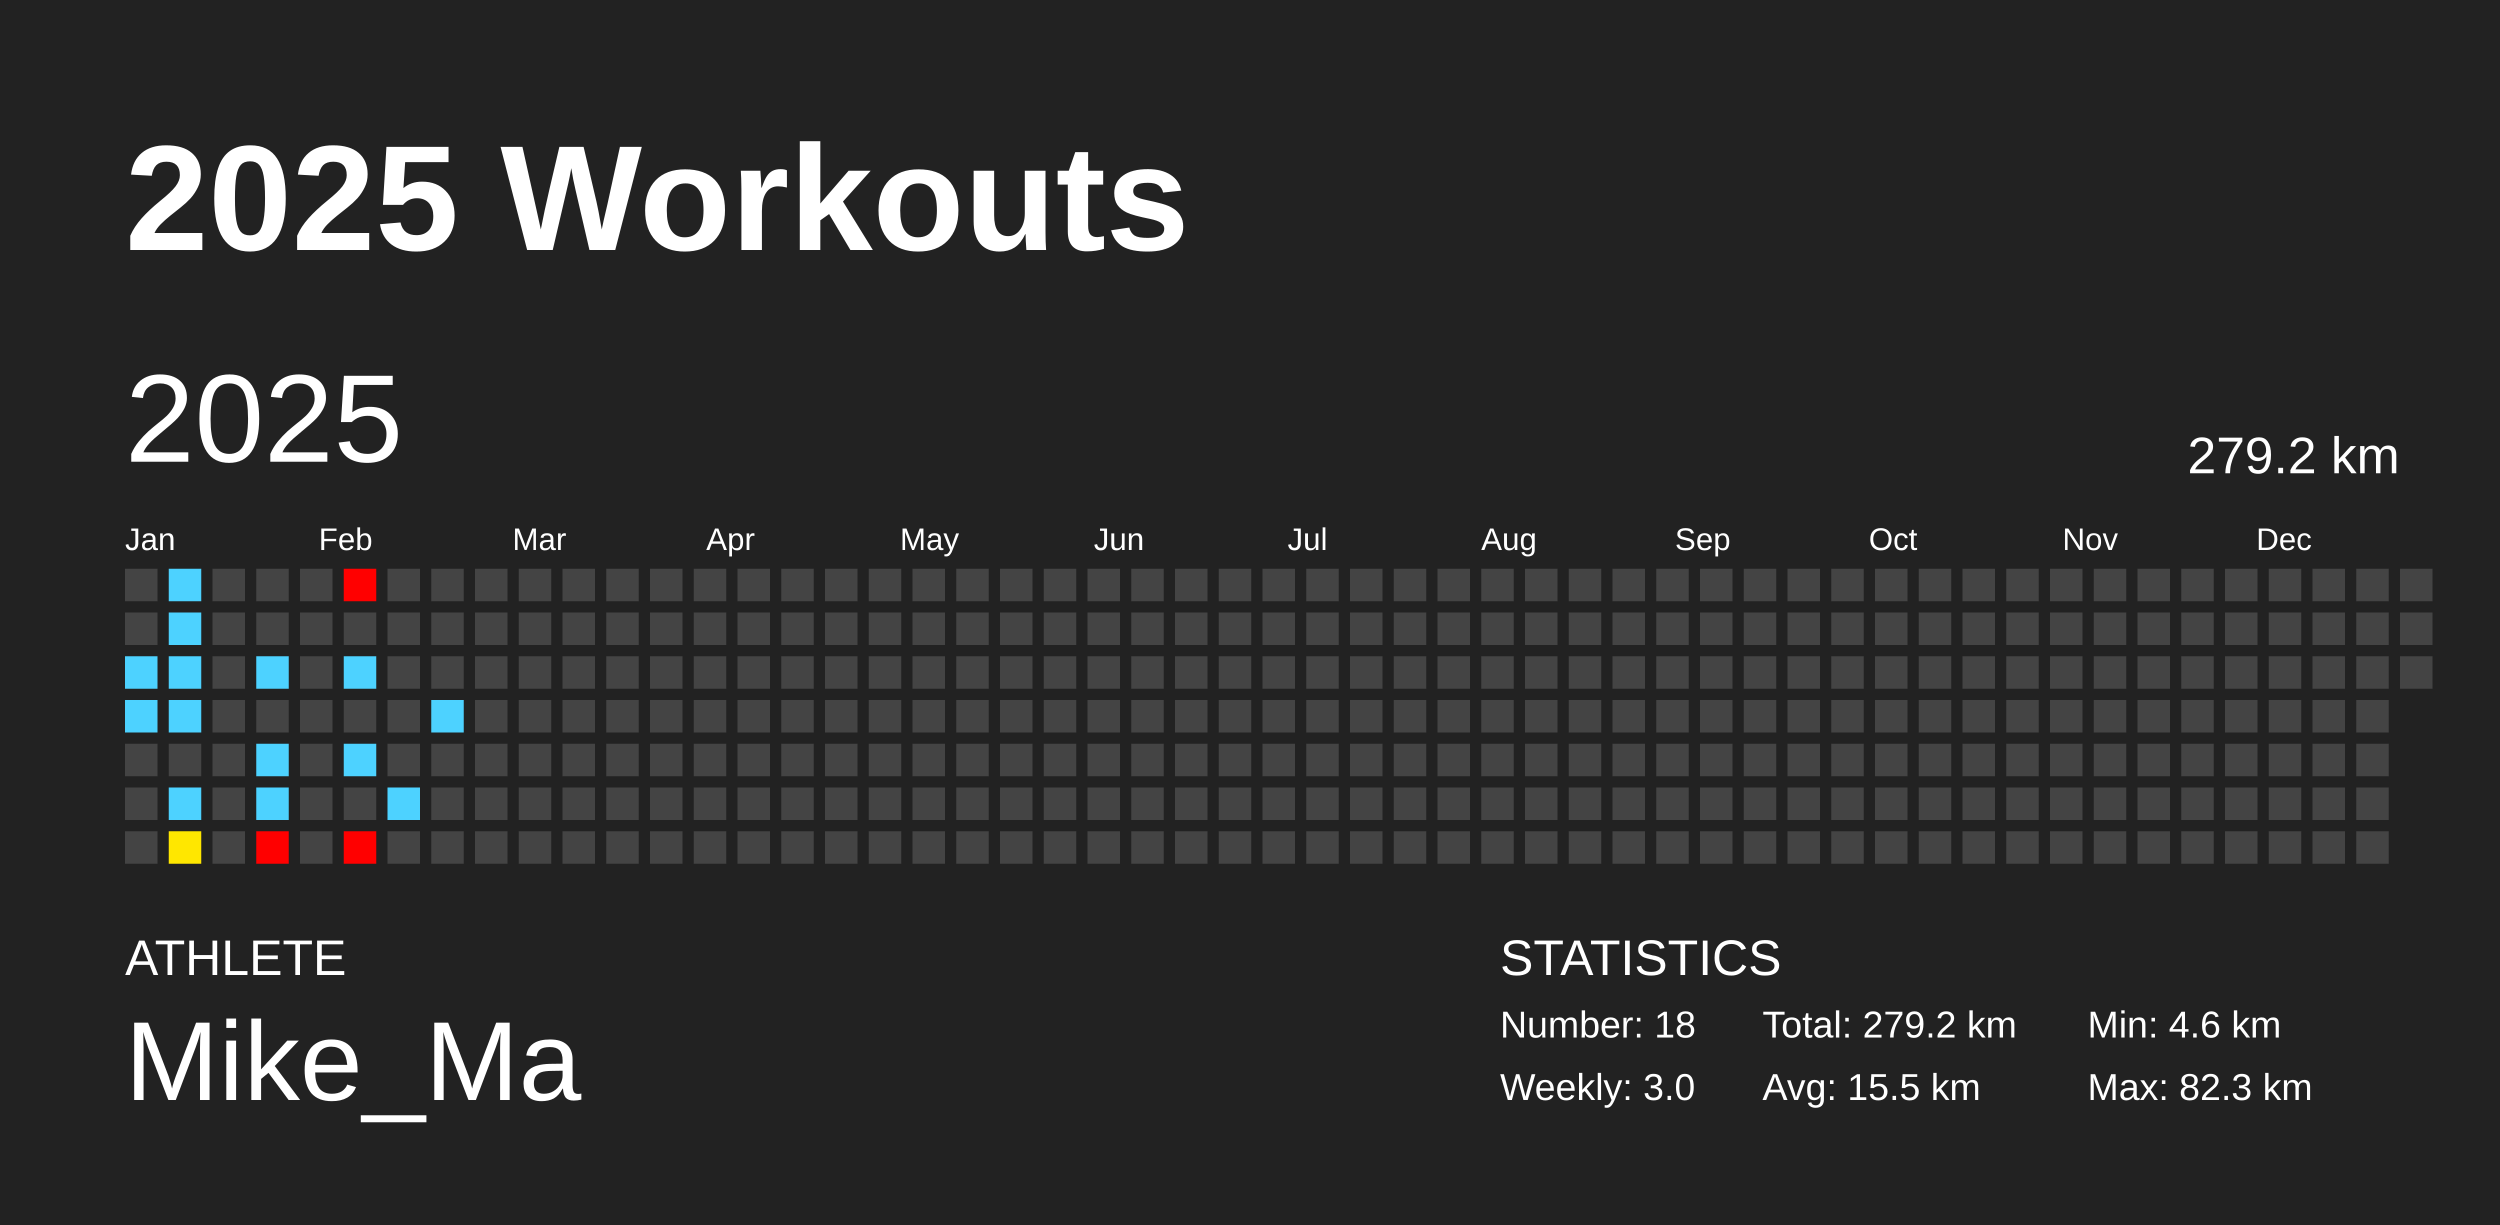
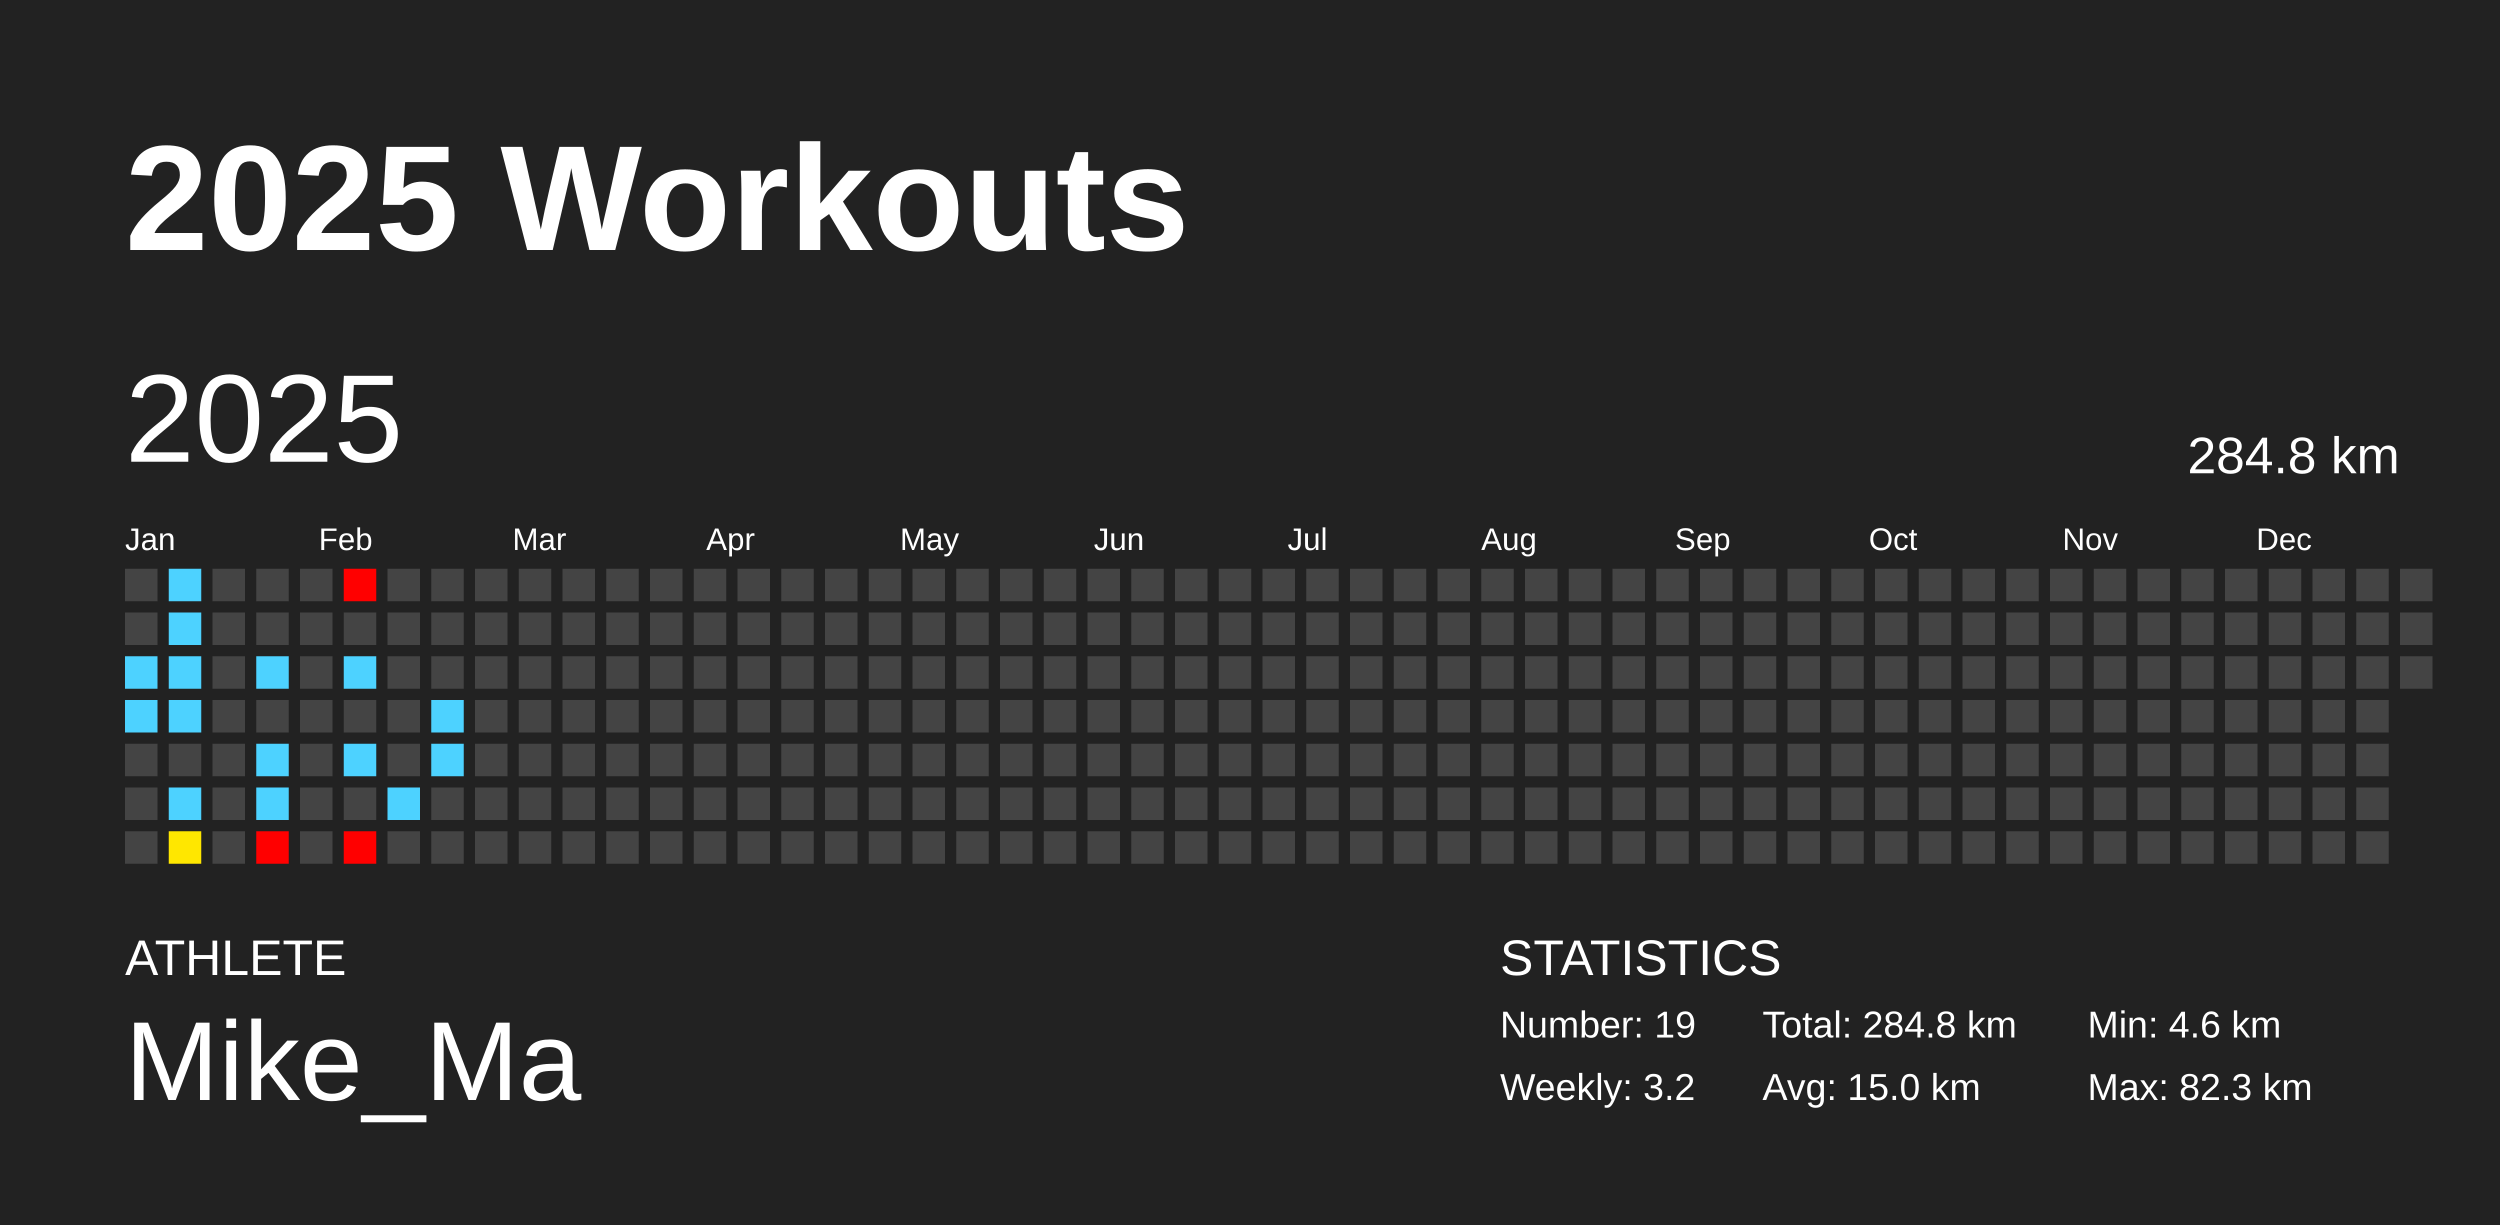
<svg xmlns="http://www.w3.org/2000/svg" baseProfile="full" height="98mm" version="1.1" viewBox="0,0,200,98" width="200mm">
  <defs />
  <rect fill="#222222" height="98" width="200" x="0" y="0" />
  <text fill="#FFFFFF" style="font-size:12px; font-family:Arial; font-weight:bold;" x="10" y="20">2025 Workouts</text>
  <text fill="#FFFFFF" style="font-size:4px; font-family:Arial" x="10" y="78">ATHLETE</text>
  <text fill="#FFFFFF" style="font-size:9px; font-family:Arial" x="10" y="88">Mike_Ma</text>
  <text fill="#FFFFFF" style="font-size:4px; font-family:Arial" x="120" y="78">STATISTICS</text>
-   <text fill="#FFFFFF" style="font-size:3px; font-family:Arial" x="120" y="83">Number: 18</text>
-   <text fill="#FFFFFF" style="font-size:3px; font-family:Arial" x="120" y="88">Weekly: 3.0</text>
-   <text fill="#FFFFFF" style="font-size:3px; font-family:Arial" x="141" y="83">Total: 279.2 km</text>
-   <text fill="#FFFFFF" style="font-size:3px; font-family:Arial" x="141" y="88">Avg: 15.5 km</text>
+   <text fill="#FFFFFF" style="font-size:3px; font-family:Arial" x="120" y="83">Number: 19</text>
+   <text fill="#FFFFFF" style="font-size:3px; font-family:Arial" x="120" y="88">Weekly: 3.2</text>
+   <text fill="#FFFFFF" style="font-size:3px; font-family:Arial" x="141" y="83">Total: 284.8 km</text>
+   <text fill="#FFFFFF" style="font-size:3px; font-family:Arial" x="141" y="88">Avg: 15.0 km</text>
  <text fill="#FFFFFF" style="font-size:3px; font-family:Arial" x="167" y="83">Min: 4.6 km</text>
  <text fill="#FFFFFF" style="font-size:3px; font-family:Arial" x="167" y="88">Max: 82.3 km</text>
  <text dominant-baseline="hanging" fill="#FFFFFF" style="font-size:10.0px; font-family:Arial;" x="10" y="30">2025</text>
-   <text dominant-baseline="hanging" fill="#FFFFFF" style="font-size:4.125px; font-family:Arial;" x="175" y="35">279.2 km</text>
+   <text dominant-baseline="hanging" fill="#FFFFFF" style="font-size:4.125px; font-family:Arial;" x="175" y="35">284.8 km</text>
  <text fill="#FFFFFF" style="font-size:2.5px; font-family:Arial" x="10.0" y="44">Jan</text>
  <text fill="#FFFFFF" style="font-size:2.5px; font-family:Arial" x="25.5" y="44">Feb</text>
  <text fill="#FFFFFF" style="font-size:2.5px; font-family:Arial" x="41.0" y="44">Mar</text>
  <text fill="#FFFFFF" style="font-size:2.5px; font-family:Arial" x="56.5" y="44">Apr</text>
  <text fill="#FFFFFF" style="font-size:2.5px; font-family:Arial" x="72.0" y="44">May</text>
  <text fill="#FFFFFF" style="font-size:2.5px; font-family:Arial" x="87.5" y="44">Jun</text>
  <text fill="#FFFFFF" style="font-size:2.5px; font-family:Arial" x="103.0" y="44">Jul</text>
  <text fill="#FFFFFF" style="font-size:2.5px; font-family:Arial" x="118.5" y="44">Aug</text>
  <text fill="#FFFFFF" style="font-size:2.5px; font-family:Arial" x="134.0" y="44">Sep</text>
  <text fill="#FFFFFF" style="font-size:2.5px; font-family:Arial" x="149.5" y="44">Oct</text>
  <text fill="#FFFFFF" style="font-size:2.5px; font-family:Arial" x="165.0" y="44">Nov</text>
  <text fill="#FFFFFF" style="font-size:2.5px; font-family:Arial" x="180.5" y="44">Dec</text>
  <rect fill="#444444" height="2.6" width="2.6" x="10.0" y="45.5" />
  <rect fill="#444444" height="2.6" width="2.6" x="10.0" y="49.0" />
  <rect fill="#4dd2ff" height="2.6" width="2.6" x="10.0" y="52.5" />
  <rect fill="#4dd2ff" height="2.6" width="2.6" x="10.0" y="56.0" />
  <rect fill="#444444" height="2.6" width="2.6" x="10.0" y="59.5" />
  <rect fill="#444444" height="2.6" width="2.6" x="10.0" y="63.0" />
  <rect fill="#444444" height="2.6" width="2.6" x="10.0" y="66.5" />
  <rect fill="#4dd2ff" height="2.6" width="2.6" x="13.5" y="45.5" />
  <rect fill="#4dd2ff" height="2.6" width="2.6" x="13.5" y="49.0" />
  <rect fill="#4dd2ff" height="2.6" width="2.6" x="13.5" y="52.5" />
  <rect fill="#4dd2ff" height="2.6" width="2.6" x="13.5" y="56.0" />
  <rect fill="#444444" height="2.6" width="2.6" x="13.5" y="59.5" />
  <rect fill="#4dd2ff" height="2.6" width="2.6" x="13.5" y="63.0" />
  <rect fill="#ffe700" height="2.6" width="2.6" x="13.5" y="66.5" />
  <rect fill="#444444" height="2.6" width="2.6" x="17.0" y="45.5" />
  <rect fill="#444444" height="2.6" width="2.6" x="17.0" y="49.0" />
  <rect fill="#444444" height="2.6" width="2.6" x="17.0" y="52.5" />
  <rect fill="#444444" height="2.6" width="2.6" x="17.0" y="56.0" />
  <rect fill="#444444" height="2.6" width="2.6" x="17.0" y="59.5" />
  <rect fill="#444444" height="2.6" width="2.6" x="17.0" y="63.0" />
  <rect fill="#444444" height="2.6" width="2.6" x="17.0" y="66.5" />
  <rect fill="#444444" height="2.6" width="2.6" x="20.5" y="45.5" />
  <rect fill="#444444" height="2.6" width="2.6" x="20.5" y="49.0" />
  <rect fill="#4dd2ff" height="2.6" width="2.6" x="20.5" y="52.5" />
  <rect fill="#444444" height="2.6" width="2.6" x="20.5" y="56.0" />
  <rect fill="#4dd2ff" height="2.6" width="2.6" x="20.5" y="59.5" />
  <rect fill="#4dd2ff" height="2.6" width="2.6" x="20.5" y="63.0" />
  <rect fill="red" height="2.6" width="2.6" x="20.5" y="66.5" />
  <rect fill="#444444" height="2.6" width="2.6" x="24.0" y="45.5" />
  <rect fill="#444444" height="2.6" width="2.6" x="24.0" y="49.0" />
  <rect fill="#444444" height="2.6" width="2.6" x="24.0" y="52.5" />
  <rect fill="#444444" height="2.6" width="2.6" x="24.0" y="56.0" />
  <rect fill="#444444" height="2.6" width="2.6" x="24.0" y="59.5" />
  <rect fill="#444444" height="2.6" width="2.6" x="24.0" y="63.0" />
  <rect fill="#444444" height="2.6" width="2.6" x="24.0" y="66.5" />
  <rect fill="red" height="2.6" width="2.6" x="27.5" y="45.5" />
  <rect fill="#444444" height="2.6" width="2.6" x="27.5" y="49.0" />
  <rect fill="#4dd2ff" height="2.6" width="2.6" x="27.5" y="52.5" />
  <rect fill="#444444" height="2.6" width="2.6" x="27.5" y="56.0" />
  <rect fill="#4dd2ff" height="2.6" width="2.6" x="27.5" y="59.5" />
  <rect fill="#444444" height="2.6" width="2.6" x="27.5" y="63.0" />
  <rect fill="red" height="2.6" width="2.6" x="27.5" y="66.5" />
  <rect fill="#444444" height="2.6" width="2.6" x="31.0" y="45.5" />
  <rect fill="#444444" height="2.6" width="2.6" x="31.0" y="49.0" />
  <rect fill="#444444" height="2.6" width="2.6" x="31.0" y="52.5" />
  <rect fill="#444444" height="2.6" width="2.6" x="31.0" y="56.0" />
  <rect fill="#444444" height="2.6" width="2.6" x="31.0" y="59.5" />
  <rect fill="#4dd2ff" height="2.6" width="2.6" x="31.0" y="63.0" />
  <rect fill="#444444" height="2.6" width="2.6" x="31.0" y="66.5" />
  <rect fill="#444444" height="2.6" width="2.6" x="34.5" y="45.5" />
  <rect fill="#444444" height="2.6" width="2.6" x="34.5" y="49.0" />
  <rect fill="#444444" height="2.6" width="2.6" x="34.5" y="52.5" />
  <rect fill="#4dd2ff" height="2.6" width="2.6" x="34.5" y="56.0" />
-   <rect fill="#444444" height="2.6" width="2.6" x="34.5" y="59.5" />
+   <rect fill="#4dd2ff" height="2.6" width="2.6" x="34.5" y="59.5" />
  <rect fill="#444444" height="2.6" width="2.6" x="34.5" y="63.0" />
  <rect fill="#444444" height="2.6" width="2.6" x="34.5" y="66.5" />
  <rect fill="#444444" height="2.6" width="2.6" x="38.0" y="45.5" />
  <rect fill="#444444" height="2.6" width="2.6" x="38.0" y="49.0" />
  <rect fill="#444444" height="2.6" width="2.6" x="38.0" y="52.5" />
  <rect fill="#444444" height="2.6" width="2.6" x="38.0" y="56.0" />
  <rect fill="#444444" height="2.6" width="2.6" x="38.0" y="59.5" />
  <rect fill="#444444" height="2.6" width="2.6" x="38.0" y="63.0" />
  <rect fill="#444444" height="2.6" width="2.6" x="38.0" y="66.5" />
  <rect fill="#444444" height="2.6" width="2.6" x="41.5" y="45.5" />
  <rect fill="#444444" height="2.6" width="2.6" x="41.5" y="49.0" />
  <rect fill="#444444" height="2.6" width="2.6" x="41.5" y="52.5" />
  <rect fill="#444444" height="2.6" width="2.6" x="41.5" y="56.0" />
  <rect fill="#444444" height="2.6" width="2.6" x="41.5" y="59.5" />
  <rect fill="#444444" height="2.6" width="2.6" x="41.5" y="63.0" />
  <rect fill="#444444" height="2.6" width="2.6" x="41.5" y="66.5" />
  <rect fill="#444444" height="2.6" width="2.6" x="45.0" y="45.5" />
  <rect fill="#444444" height="2.6" width="2.6" x="45.0" y="49.0" />
  <rect fill="#444444" height="2.6" width="2.6" x="45.0" y="52.5" />
  <rect fill="#444444" height="2.6" width="2.6" x="45.0" y="56.0" />
  <rect fill="#444444" height="2.6" width="2.6" x="45.0" y="59.5" />
  <rect fill="#444444" height="2.6" width="2.6" x="45.0" y="63.0" />
  <rect fill="#444444" height="2.6" width="2.6" x="45.0" y="66.5" />
  <rect fill="#444444" height="2.6" width="2.6" x="48.5" y="45.5" />
  <rect fill="#444444" height="2.6" width="2.6" x="48.5" y="49.0" />
  <rect fill="#444444" height="2.6" width="2.6" x="48.5" y="52.5" />
  <rect fill="#444444" height="2.6" width="2.6" x="48.5" y="56.0" />
  <rect fill="#444444" height="2.6" width="2.6" x="48.5" y="59.5" />
  <rect fill="#444444" height="2.6" width="2.6" x="48.5" y="63.0" />
  <rect fill="#444444" height="2.6" width="2.6" x="48.5" y="66.5" />
  <rect fill="#444444" height="2.6" width="2.6" x="52.0" y="45.5" />
  <rect fill="#444444" height="2.6" width="2.6" x="52.0" y="49.0" />
  <rect fill="#444444" height="2.6" width="2.6" x="52.0" y="52.5" />
  <rect fill="#444444" height="2.6" width="2.6" x="52.0" y="56.0" />
  <rect fill="#444444" height="2.6" width="2.6" x="52.0" y="59.5" />
  <rect fill="#444444" height="2.6" width="2.6" x="52.0" y="63.0" />
  <rect fill="#444444" height="2.6" width="2.6" x="52.0" y="66.5" />
  <rect fill="#444444" height="2.6" width="2.6" x="55.5" y="45.5" />
  <rect fill="#444444" height="2.6" width="2.6" x="55.5" y="49.0" />
  <rect fill="#444444" height="2.6" width="2.6" x="55.5" y="52.5" />
  <rect fill="#444444" height="2.6" width="2.6" x="55.5" y="56.0" />
  <rect fill="#444444" height="2.6" width="2.6" x="55.5" y="59.5" />
  <rect fill="#444444" height="2.6" width="2.6" x="55.5" y="63.0" />
  <rect fill="#444444" height="2.6" width="2.6" x="55.5" y="66.5" />
  <rect fill="#444444" height="2.6" width="2.6" x="59.0" y="45.5" />
  <rect fill="#444444" height="2.6" width="2.6" x="59.0" y="49.0" />
  <rect fill="#444444" height="2.6" width="2.6" x="59.0" y="52.5" />
  <rect fill="#444444" height="2.6" width="2.6" x="59.0" y="56.0" />
  <rect fill="#444444" height="2.6" width="2.6" x="59.0" y="59.5" />
  <rect fill="#444444" height="2.6" width="2.6" x="59.0" y="63.0" />
  <rect fill="#444444" height="2.6" width="2.6" x="59.0" y="66.5" />
  <rect fill="#444444" height="2.6" width="2.6" x="62.5" y="45.5" />
  <rect fill="#444444" height="2.6" width="2.6" x="62.5" y="49.0" />
  <rect fill="#444444" height="2.6" width="2.6" x="62.5" y="52.5" />
  <rect fill="#444444" height="2.6" width="2.6" x="62.5" y="56.0" />
  <rect fill="#444444" height="2.6" width="2.6" x="62.5" y="59.5" />
  <rect fill="#444444" height="2.6" width="2.6" x="62.5" y="63.0" />
  <rect fill="#444444" height="2.6" width="2.6" x="62.5" y="66.5" />
  <rect fill="#444444" height="2.6" width="2.6" x="66.0" y="45.5" />
  <rect fill="#444444" height="2.6" width="2.6" x="66.0" y="49.0" />
  <rect fill="#444444" height="2.6" width="2.6" x="66.0" y="52.5" />
  <rect fill="#444444" height="2.6" width="2.6" x="66.0" y="56.0" />
  <rect fill="#444444" height="2.6" width="2.6" x="66.0" y="59.5" />
  <rect fill="#444444" height="2.6" width="2.6" x="66.0" y="63.0" />
  <rect fill="#444444" height="2.6" width="2.6" x="66.0" y="66.5" />
  <rect fill="#444444" height="2.6" width="2.6" x="69.5" y="45.5" />
  <rect fill="#444444" height="2.6" width="2.6" x="69.5" y="49.0" />
  <rect fill="#444444" height="2.6" width="2.6" x="69.5" y="52.5" />
  <rect fill="#444444" height="2.6" width="2.6" x="69.5" y="56.0" />
  <rect fill="#444444" height="2.6" width="2.6" x="69.5" y="59.5" />
  <rect fill="#444444" height="2.6" width="2.6" x="69.5" y="63.0" />
  <rect fill="#444444" height="2.6" width="2.6" x="69.5" y="66.5" />
  <rect fill="#444444" height="2.6" width="2.6" x="73.0" y="45.5" />
  <rect fill="#444444" height="2.6" width="2.6" x="73.0" y="49.0" />
  <rect fill="#444444" height="2.6" width="2.6" x="73.0" y="52.5" />
  <rect fill="#444444" height="2.6" width="2.6" x="73.0" y="56.0" />
  <rect fill="#444444" height="2.6" width="2.6" x="73.0" y="59.5" />
  <rect fill="#444444" height="2.6" width="2.6" x="73.0" y="63.0" />
  <rect fill="#444444" height="2.6" width="2.6" x="73.0" y="66.5" />
  <rect fill="#444444" height="2.6" width="2.6" x="76.5" y="45.5" />
  <rect fill="#444444" height="2.6" width="2.6" x="76.5" y="49.0" />
  <rect fill="#444444" height="2.6" width="2.6" x="76.5" y="52.5" />
  <rect fill="#444444" height="2.6" width="2.6" x="76.5" y="56.0" />
  <rect fill="#444444" height="2.6" width="2.6" x="76.5" y="59.5" />
  <rect fill="#444444" height="2.6" width="2.6" x="76.5" y="63.0" />
  <rect fill="#444444" height="2.6" width="2.6" x="76.5" y="66.5" />
  <rect fill="#444444" height="2.6" width="2.6" x="80.0" y="45.5" />
  <rect fill="#444444" height="2.6" width="2.6" x="80.0" y="49.0" />
  <rect fill="#444444" height="2.6" width="2.6" x="80.0" y="52.5" />
  <rect fill="#444444" height="2.6" width="2.6" x="80.0" y="56.0" />
  <rect fill="#444444" height="2.6" width="2.6" x="80.0" y="59.5" />
  <rect fill="#444444" height="2.6" width="2.6" x="80.0" y="63.0" />
  <rect fill="#444444" height="2.6" width="2.6" x="80.0" y="66.5" />
  <rect fill="#444444" height="2.6" width="2.6" x="83.5" y="45.5" />
  <rect fill="#444444" height="2.6" width="2.6" x="83.5" y="49.0" />
  <rect fill="#444444" height="2.6" width="2.6" x="83.5" y="52.5" />
  <rect fill="#444444" height="2.6" width="2.6" x="83.5" y="56.0" />
  <rect fill="#444444" height="2.6" width="2.6" x="83.5" y="59.5" />
  <rect fill="#444444" height="2.6" width="2.6" x="83.5" y="63.0" />
  <rect fill="#444444" height="2.6" width="2.6" x="83.5" y="66.5" />
  <rect fill="#444444" height="2.6" width="2.6" x="87.0" y="45.5" />
  <rect fill="#444444" height="2.6" width="2.6" x="87.0" y="49.0" />
  <rect fill="#444444" height="2.6" width="2.6" x="87.0" y="52.5" />
  <rect fill="#444444" height="2.6" width="2.6" x="87.0" y="56.0" />
  <rect fill="#444444" height="2.6" width="2.6" x="87.0" y="59.5" />
  <rect fill="#444444" height="2.6" width="2.6" x="87.0" y="63.0" />
  <rect fill="#444444" height="2.6" width="2.6" x="87.0" y="66.5" />
  <rect fill="#444444" height="2.6" width="2.6" x="90.5" y="45.5" />
  <rect fill="#444444" height="2.6" width="2.6" x="90.5" y="49.0" />
  <rect fill="#444444" height="2.6" width="2.6" x="90.5" y="52.5" />
  <rect fill="#444444" height="2.6" width="2.6" x="90.5" y="56.0" />
  <rect fill="#444444" height="2.6" width="2.6" x="90.5" y="59.5" />
  <rect fill="#444444" height="2.6" width="2.6" x="90.5" y="63.0" />
  <rect fill="#444444" height="2.6" width="2.6" x="90.5" y="66.5" />
  <rect fill="#444444" height="2.6" width="2.6" x="94.0" y="45.5" />
  <rect fill="#444444" height="2.6" width="2.6" x="94.0" y="49.0" />
  <rect fill="#444444" height="2.6" width="2.6" x="94.0" y="52.5" />
  <rect fill="#444444" height="2.6" width="2.6" x="94.0" y="56.0" />
  <rect fill="#444444" height="2.6" width="2.6" x="94.0" y="59.5" />
  <rect fill="#444444" height="2.6" width="2.6" x="94.0" y="63.0" />
  <rect fill="#444444" height="2.6" width="2.6" x="94.0" y="66.5" />
  <rect fill="#444444" height="2.6" width="2.6" x="97.5" y="45.5" />
  <rect fill="#444444" height="2.6" width="2.6" x="97.5" y="49.0" />
  <rect fill="#444444" height="2.6" width="2.6" x="97.5" y="52.5" />
  <rect fill="#444444" height="2.6" width="2.6" x="97.5" y="56.0" />
  <rect fill="#444444" height="2.6" width="2.6" x="97.5" y="59.5" />
  <rect fill="#444444" height="2.6" width="2.6" x="97.5" y="63.0" />
  <rect fill="#444444" height="2.6" width="2.6" x="97.5" y="66.5" />
  <rect fill="#444444" height="2.6" width="2.6" x="101.0" y="45.5" />
  <rect fill="#444444" height="2.6" width="2.6" x="101.0" y="49.0" />
  <rect fill="#444444" height="2.6" width="2.6" x="101.0" y="52.5" />
  <rect fill="#444444" height="2.6" width="2.6" x="101.0" y="56.0" />
  <rect fill="#444444" height="2.6" width="2.6" x="101.0" y="59.5" />
  <rect fill="#444444" height="2.6" width="2.6" x="101.0" y="63.0" />
  <rect fill="#444444" height="2.6" width="2.6" x="101.0" y="66.5" />
  <rect fill="#444444" height="2.6" width="2.6" x="104.5" y="45.5" />
  <rect fill="#444444" height="2.6" width="2.6" x="104.5" y="49.0" />
  <rect fill="#444444" height="2.6" width="2.6" x="104.5" y="52.5" />
  <rect fill="#444444" height="2.6" width="2.6" x="104.5" y="56.0" />
  <rect fill="#444444" height="2.6" width="2.6" x="104.5" y="59.5" />
  <rect fill="#444444" height="2.6" width="2.6" x="104.5" y="63.0" />
  <rect fill="#444444" height="2.6" width="2.6" x="104.5" y="66.5" />
  <rect fill="#444444" height="2.6" width="2.6" x="108.0" y="45.5" />
  <rect fill="#444444" height="2.6" width="2.6" x="108.0" y="49.0" />
  <rect fill="#444444" height="2.6" width="2.6" x="108.0" y="52.5" />
  <rect fill="#444444" height="2.6" width="2.6" x="108.0" y="56.0" />
  <rect fill="#444444" height="2.6" width="2.6" x="108.0" y="59.5" />
  <rect fill="#444444" height="2.6" width="2.6" x="108.0" y="63.0" />
  <rect fill="#444444" height="2.6" width="2.6" x="108.0" y="66.5" />
  <rect fill="#444444" height="2.6" width="2.6" x="111.5" y="45.5" />
  <rect fill="#444444" height="2.6" width="2.6" x="111.5" y="49.0" />
  <rect fill="#444444" height="2.6" width="2.6" x="111.5" y="52.5" />
  <rect fill="#444444" height="2.6" width="2.6" x="111.5" y="56.0" />
  <rect fill="#444444" height="2.6" width="2.6" x="111.5" y="59.5" />
  <rect fill="#444444" height="2.6" width="2.6" x="111.5" y="63.0" />
  <rect fill="#444444" height="2.6" width="2.6" x="111.5" y="66.5" />
  <rect fill="#444444" height="2.6" width="2.6" x="115.0" y="45.5" />
  <rect fill="#444444" height="2.6" width="2.6" x="115.0" y="49.0" />
  <rect fill="#444444" height="2.6" width="2.6" x="115.0" y="52.5" />
  <rect fill="#444444" height="2.6" width="2.6" x="115.0" y="56.0" />
  <rect fill="#444444" height="2.6" width="2.6" x="115.0" y="59.5" />
  <rect fill="#444444" height="2.6" width="2.6" x="115.0" y="63.0" />
  <rect fill="#444444" height="2.6" width="2.6" x="115.0" y="66.5" />
  <rect fill="#444444" height="2.6" width="2.6" x="118.5" y="45.5" />
  <rect fill="#444444" height="2.6" width="2.6" x="118.5" y="49.0" />
  <rect fill="#444444" height="2.6" width="2.6" x="118.5" y="52.5" />
  <rect fill="#444444" height="2.6" width="2.6" x="118.5" y="56.0" />
  <rect fill="#444444" height="2.6" width="2.6" x="118.5" y="59.5" />
  <rect fill="#444444" height="2.6" width="2.6" x="118.5" y="63.0" />
  <rect fill="#444444" height="2.6" width="2.6" x="118.5" y="66.5" />
  <rect fill="#444444" height="2.6" width="2.6" x="122.0" y="45.5" />
  <rect fill="#444444" height="2.6" width="2.6" x="122.0" y="49.0" />
  <rect fill="#444444" height="2.6" width="2.6" x="122.0" y="52.5" />
  <rect fill="#444444" height="2.6" width="2.6" x="122.0" y="56.0" />
  <rect fill="#444444" height="2.6" width="2.6" x="122.0" y="59.5" />
  <rect fill="#444444" height="2.6" width="2.6" x="122.0" y="63.0" />
  <rect fill="#444444" height="2.6" width="2.6" x="122.0" y="66.5" />
  <rect fill="#444444" height="2.6" width="2.6" x="125.5" y="45.5" />
  <rect fill="#444444" height="2.6" width="2.6" x="125.5" y="49.0" />
  <rect fill="#444444" height="2.6" width="2.6" x="125.5" y="52.5" />
  <rect fill="#444444" height="2.6" width="2.6" x="125.5" y="56.0" />
  <rect fill="#444444" height="2.6" width="2.6" x="125.5" y="59.5" />
  <rect fill="#444444" height="2.6" width="2.6" x="125.5" y="63.0" />
  <rect fill="#444444" height="2.6" width="2.6" x="125.5" y="66.5" />
  <rect fill="#444444" height="2.6" width="2.6" x="129.0" y="45.5" />
  <rect fill="#444444" height="2.6" width="2.6" x="129.0" y="49.0" />
  <rect fill="#444444" height="2.6" width="2.6" x="129.0" y="52.5" />
  <rect fill="#444444" height="2.6" width="2.6" x="129.0" y="56.0" />
  <rect fill="#444444" height="2.6" width="2.6" x="129.0" y="59.5" />
  <rect fill="#444444" height="2.6" width="2.6" x="129.0" y="63.0" />
  <rect fill="#444444" height="2.6" width="2.6" x="129.0" y="66.5" />
  <rect fill="#444444" height="2.6" width="2.6" x="132.5" y="45.5" />
  <rect fill="#444444" height="2.6" width="2.6" x="132.5" y="49.0" />
  <rect fill="#444444" height="2.6" width="2.6" x="132.5" y="52.5" />
  <rect fill="#444444" height="2.6" width="2.6" x="132.5" y="56.0" />
  <rect fill="#444444" height="2.6" width="2.6" x="132.5" y="59.5" />
  <rect fill="#444444" height="2.6" width="2.6" x="132.5" y="63.0" />
  <rect fill="#444444" height="2.6" width="2.6" x="132.5" y="66.5" />
  <rect fill="#444444" height="2.6" width="2.6" x="136.0" y="45.5" />
  <rect fill="#444444" height="2.6" width="2.6" x="136.0" y="49.0" />
  <rect fill="#444444" height="2.6" width="2.6" x="136.0" y="52.5" />
  <rect fill="#444444" height="2.6" width="2.6" x="136.0" y="56.0" />
  <rect fill="#444444" height="2.6" width="2.6" x="136.0" y="59.5" />
  <rect fill="#444444" height="2.6" width="2.6" x="136.0" y="63.0" />
  <rect fill="#444444" height="2.6" width="2.6" x="136.0" y="66.5" />
  <rect fill="#444444" height="2.6" width="2.6" x="139.5" y="45.5" />
  <rect fill="#444444" height="2.6" width="2.6" x="139.5" y="49.0" />
  <rect fill="#444444" height="2.6" width="2.6" x="139.5" y="52.5" />
  <rect fill="#444444" height="2.6" width="2.6" x="139.5" y="56.0" />
  <rect fill="#444444" height="2.6" width="2.6" x="139.5" y="59.5" />
  <rect fill="#444444" height="2.6" width="2.6" x="139.5" y="63.0" />
  <rect fill="#444444" height="2.6" width="2.6" x="139.5" y="66.5" />
  <rect fill="#444444" height="2.6" width="2.6" x="143.0" y="45.5" />
  <rect fill="#444444" height="2.6" width="2.6" x="143.0" y="49.0" />
  <rect fill="#444444" height="2.6" width="2.6" x="143.0" y="52.5" />
  <rect fill="#444444" height="2.6" width="2.6" x="143.0" y="56.0" />
  <rect fill="#444444" height="2.6" width="2.6" x="143.0" y="59.5" />
  <rect fill="#444444" height="2.6" width="2.6" x="143.0" y="63.0" />
  <rect fill="#444444" height="2.6" width="2.6" x="143.0" y="66.5" />
  <rect fill="#444444" height="2.6" width="2.6" x="146.5" y="45.5" />
  <rect fill="#444444" height="2.6" width="2.6" x="146.5" y="49.0" />
  <rect fill="#444444" height="2.6" width="2.6" x="146.5" y="52.5" />
  <rect fill="#444444" height="2.6" width="2.6" x="146.5" y="56.0" />
  <rect fill="#444444" height="2.6" width="2.6" x="146.5" y="59.5" />
  <rect fill="#444444" height="2.6" width="2.6" x="146.5" y="63.0" />
  <rect fill="#444444" height="2.6" width="2.6" x="146.5" y="66.5" />
  <rect fill="#444444" height="2.6" width="2.6" x="150.0" y="45.5" />
  <rect fill="#444444" height="2.6" width="2.6" x="150.0" y="49.0" />
  <rect fill="#444444" height="2.6" width="2.6" x="150.0" y="52.5" />
  <rect fill="#444444" height="2.6" width="2.6" x="150.0" y="56.0" />
  <rect fill="#444444" height="2.6" width="2.6" x="150.0" y="59.5" />
  <rect fill="#444444" height="2.6" width="2.6" x="150.0" y="63.0" />
  <rect fill="#444444" height="2.6" width="2.6" x="150.0" y="66.5" />
  <rect fill="#444444" height="2.6" width="2.6" x="153.5" y="45.5" />
  <rect fill="#444444" height="2.6" width="2.6" x="153.5" y="49.0" />
  <rect fill="#444444" height="2.6" width="2.6" x="153.5" y="52.5" />
  <rect fill="#444444" height="2.6" width="2.6" x="153.5" y="56.0" />
  <rect fill="#444444" height="2.6" width="2.6" x="153.5" y="59.5" />
  <rect fill="#444444" height="2.6" width="2.6" x="153.5" y="63.0" />
  <rect fill="#444444" height="2.6" width="2.6" x="153.5" y="66.5" />
  <rect fill="#444444" height="2.6" width="2.6" x="157.0" y="45.5" />
  <rect fill="#444444" height="2.6" width="2.6" x="157.0" y="49.0" />
  <rect fill="#444444" height="2.6" width="2.6" x="157.0" y="52.5" />
  <rect fill="#444444" height="2.6" width="2.6" x="157.0" y="56.0" />
  <rect fill="#444444" height="2.6" width="2.6" x="157.0" y="59.5" />
  <rect fill="#444444" height="2.6" width="2.6" x="157.0" y="63.0" />
  <rect fill="#444444" height="2.6" width="2.6" x="157.0" y="66.5" />
  <rect fill="#444444" height="2.6" width="2.6" x="160.5" y="45.5" />
  <rect fill="#444444" height="2.6" width="2.6" x="160.5" y="49.0" />
  <rect fill="#444444" height="2.6" width="2.6" x="160.5" y="52.5" />
  <rect fill="#444444" height="2.6" width="2.6" x="160.5" y="56.0" />
  <rect fill="#444444" height="2.6" width="2.6" x="160.5" y="59.5" />
  <rect fill="#444444" height="2.6" width="2.6" x="160.5" y="63.0" />
  <rect fill="#444444" height="2.6" width="2.6" x="160.5" y="66.5" />
  <rect fill="#444444" height="2.6" width="2.6" x="164.0" y="45.5" />
  <rect fill="#444444" height="2.6" width="2.6" x="164.0" y="49.0" />
  <rect fill="#444444" height="2.6" width="2.6" x="164.0" y="52.5" />
  <rect fill="#444444" height="2.6" width="2.6" x="164.0" y="56.0" />
  <rect fill="#444444" height="2.6" width="2.6" x="164.0" y="59.5" />
  <rect fill="#444444" height="2.6" width="2.6" x="164.0" y="63.0" />
  <rect fill="#444444" height="2.6" width="2.6" x="164.0" y="66.5" />
  <rect fill="#444444" height="2.6" width="2.6" x="167.5" y="45.5" />
  <rect fill="#444444" height="2.6" width="2.6" x="167.5" y="49.0" />
  <rect fill="#444444" height="2.6" width="2.6" x="167.5" y="52.5" />
  <rect fill="#444444" height="2.6" width="2.6" x="167.5" y="56.0" />
  <rect fill="#444444" height="2.6" width="2.6" x="167.5" y="59.5" />
  <rect fill="#444444" height="2.6" width="2.6" x="167.5" y="63.0" />
  <rect fill="#444444" height="2.6" width="2.6" x="167.5" y="66.5" />
  <rect fill="#444444" height="2.6" width="2.6" x="171.0" y="45.5" />
  <rect fill="#444444" height="2.6" width="2.6" x="171.0" y="49.0" />
  <rect fill="#444444" height="2.6" width="2.6" x="171.0" y="52.5" />
  <rect fill="#444444" height="2.6" width="2.6" x="171.0" y="56.0" />
  <rect fill="#444444" height="2.6" width="2.6" x="171.0" y="59.5" />
  <rect fill="#444444" height="2.6" width="2.6" x="171.0" y="63.0" />
  <rect fill="#444444" height="2.6" width="2.6" x="171.0" y="66.5" />
  <rect fill="#444444" height="2.6" width="2.6" x="174.5" y="45.5" />
  <rect fill="#444444" height="2.6" width="2.6" x="174.5" y="49.0" />
  <rect fill="#444444" height="2.6" width="2.6" x="174.5" y="52.5" />
  <rect fill="#444444" height="2.6" width="2.6" x="174.5" y="56.0" />
  <rect fill="#444444" height="2.6" width="2.6" x="174.5" y="59.5" />
  <rect fill="#444444" height="2.6" width="2.6" x="174.5" y="63.0" />
  <rect fill="#444444" height="2.6" width="2.6" x="174.5" y="66.5" />
  <rect fill="#444444" height="2.6" width="2.6" x="178.0" y="45.5" />
  <rect fill="#444444" height="2.6" width="2.6" x="178.0" y="49.0" />
  <rect fill="#444444" height="2.6" width="2.6" x="178.0" y="52.5" />
  <rect fill="#444444" height="2.6" width="2.6" x="178.0" y="56.0" />
  <rect fill="#444444" height="2.6" width="2.6" x="178.0" y="59.5" />
  <rect fill="#444444" height="2.6" width="2.6" x="178.0" y="63.0" />
  <rect fill="#444444" height="2.6" width="2.6" x="178.0" y="66.5" />
  <rect fill="#444444" height="2.6" width="2.6" x="181.5" y="45.5" />
  <rect fill="#444444" height="2.6" width="2.6" x="181.5" y="49.0" />
  <rect fill="#444444" height="2.6" width="2.6" x="181.5" y="52.5" />
  <rect fill="#444444" height="2.6" width="2.6" x="181.5" y="56.0" />
  <rect fill="#444444" height="2.6" width="2.6" x="181.5" y="59.5" />
  <rect fill="#444444" height="2.6" width="2.6" x="181.5" y="63.0" />
  <rect fill="#444444" height="2.6" width="2.6" x="181.5" y="66.5" />
  <rect fill="#444444" height="2.6" width="2.6" x="185.0" y="45.5" />
  <rect fill="#444444" height="2.6" width="2.6" x="185.0" y="49.0" />
  <rect fill="#444444" height="2.6" width="2.6" x="185.0" y="52.5" />
  <rect fill="#444444" height="2.6" width="2.6" x="185.0" y="56.0" />
  <rect fill="#444444" height="2.6" width="2.6" x="185.0" y="59.5" />
  <rect fill="#444444" height="2.6" width="2.6" x="185.0" y="63.0" />
  <rect fill="#444444" height="2.6" width="2.6" x="185.0" y="66.5" />
  <rect fill="#444444" height="2.6" width="2.6" x="188.5" y="45.5" />
  <rect fill="#444444" height="2.6" width="2.6" x="188.5" y="49.0" />
  <rect fill="#444444" height="2.6" width="2.6" x="188.5" y="52.5" />
  <rect fill="#444444" height="2.6" width="2.6" x="188.5" y="56.0" />
  <rect fill="#444444" height="2.6" width="2.6" x="188.5" y="59.5" />
  <rect fill="#444444" height="2.6" width="2.6" x="188.5" y="63.0" />
  <rect fill="#444444" height="2.6" width="2.6" x="188.5" y="66.5" />
  <rect fill="#444444" height="2.6" width="2.6" x="192.0" y="45.5" />
  <rect fill="#444444" height="2.6" width="2.6" x="192.0" y="49.0" />
  <rect fill="#444444" height="2.6" width="2.6" x="192.0" y="52.5" />
</svg>
